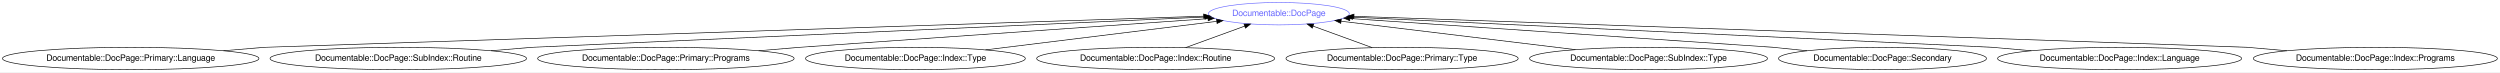
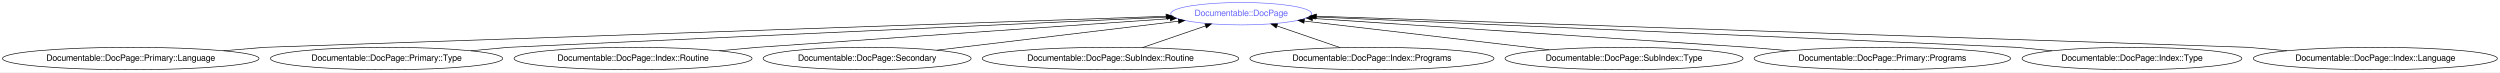
- <svg xmlns="http://www.w3.org/2000/svg" xmlns:xlink="http://www.w3.org/1999/xlink" width="4017pt" height="116pt" viewBox="0.00 0.00 4017.31 116.00">
+ <svg xmlns="http://www.w3.org/2000/svg" xmlns:xlink="http://www.w3.org/1999/xlink" width="4016pt" height="116pt" viewBox="0.00 0.00 4016.31 116.00">
  <g id="graph0" class="graph" transform="scale(1 1) rotate(0) translate(4 112)">
-     <polygon fill="#ffffff" stroke="transparent" points="-4,4 -4,-112 4013.314,-112 4013.314,4 -4,4" />
+     <polygon fill="#ffffff" stroke="transparent" points="-4,4 -4,-112 4012.314,-112 4012.314,4 -4,4" />
    <g id="node1" class="node">
      <g id="a_node1">
        <a xlink:href="/type/Documentable::DocPage" xlink:title="Documentable::DocPage">
-           <ellipse fill="none" stroke="#6666ff" cx="2051.032" cy="-90" rx="113.18" ry="18" />
-           <text text-anchor="middle" x="2051.032" y="-86.3" font-family="FreeSans" font-size="14.00" fill="#6666ff">Documentable::DocPage</text>
+           <ellipse fill="none" stroke="#6666ff" cx="1990.032" cy="-90" rx="113.18" ry="18" />
+           <text text-anchor="middle" x="1990.032" y="-86.3" font-family="FreeSans" font-size="14.00" fill="#6666ff">Documentable::DocPage</text>
        </a>
      </g>
    </g>
    <g id="node2" class="node">
      <g id="a_node2">
        <a xlink:href="/type/Documentable::DocPage::Primary::Language" xlink:title="Documentable::DocPage::Primary::Language">
          <ellipse fill="none" stroke="#000000" cx="206.032" cy="-18" rx="206.063" ry="18" />
          <text text-anchor="middle" x="206.032" y="-14.3" font-family="FreeSans" font-size="14.00" fill="#000000">Documentable::DocPage::Primary::Language</text>
        </a>
      </g>
    </g>
    <g id="edge1" class="edge">
-       <path fill="none" stroke="#000000" d="M355.063,-30.477C391.89,-33.56 421.032,-36 421.032,-36 421.032,-36 1552.682,-73.49 1930.144,-85.995" />
-       <polygon fill="#000000" stroke="#000000" points="1930.166,-89.498 1940.277,-86.331 1930.398,-82.501 1930.166,-89.498" />
+       <path fill="none" stroke="#000000" d="M355.063,-30.477C391.89,-33.56 421.032,-36 421.032,-36 421.032,-36 1501.591,-73.189 1869.251,-85.843" />
+       <polygon fill="#000000" stroke="#000000" points="1869.276,-89.346 1879.39,-86.192 1869.517,-82.35 1869.276,-89.346" />
    </g>
    <g id="node3" class="node">
      <g id="a_node3">
-         <a xlink:href="/type/Documentable::DocPage::SubIndex::Routine" xlink:title="Documentable::DocPage::SubIndex::Routine">
-           <ellipse fill="none" stroke="#000000" cx="636.032" cy="-18" rx="206.063" ry="18" />
-           <text text-anchor="middle" x="636.032" y="-14.3" font-family="FreeSans" font-size="14.00" fill="#000000">Documentable::DocPage::SubIndex::Routine</text>
+         <a xlink:href="/type/Documentable::DocPage::Primary::Type" xlink:title="Documentable::DocPage::Primary::Type">
+           <ellipse fill="none" stroke="#000000" cx="617.032" cy="-18" rx="186.567" ry="18" />
+           <text text-anchor="middle" x="617.032" y="-14.3" font-family="FreeSans" font-size="14.00" fill="#000000">Documentable::DocPage::Primary::Type</text>
        </a>
      </g>
    </g>
    <g id="edge2" class="edge">
-       <path fill="none" stroke="#000000" d="M785.063,-30.477C821.89,-33.56 851.032,-36 851.032,-36 851.032,-36 1628.787,-70.999 1932.011,-84.644" />
-       <polygon fill="#000000" stroke="#000000" points="1932.01,-88.147 1942.158,-85.101 1932.325,-81.155 1932.01,-88.147" />
+       <path fill="none" stroke="#000000" d="M752.358,-30.428C786.182,-33.534 813.032,-36 813.032,-36 813.032,-36 1572.225,-70.831 1871.144,-84.546" />
+       <polygon fill="#000000" stroke="#000000" points="1870.999,-88.043 1881.149,-85.004 1871.32,-81.05 1870.999,-88.043" />
    </g>
    <g id="node4" class="node">
      <g id="a_node4">
-         <a xlink:href="/type/Documentable::DocPage::Primary::Programs" xlink:title="Documentable::DocPage::Primary::Programs">
-           <ellipse fill="none" stroke="#000000" cx="1066.032" cy="-18" rx="206.063" ry="18" />
-           <text text-anchor="middle" x="1066.032" y="-14.3" font-family="FreeSans" font-size="14.00" fill="#000000">Documentable::DocPage::Primary::Programs</text>
+         <a xlink:href="/type/Documentable::DocPage::Index::Routine" xlink:title="Documentable::DocPage::Index::Routine">
+           <ellipse fill="none" stroke="#000000" cx="1013.032" cy="-18" rx="191.166" ry="18" />
+           <text text-anchor="middle" x="1013.032" y="-14.3" font-family="FreeSans" font-size="14.00" fill="#000000">Documentable::DocPage::Index::Routine</text>
        </a>
      </g>
    </g>
    <g id="edge3" class="edge">
-       <path fill="none" stroke="#000000" d="M1215.063,-30.477C1251.89,-33.56 1281.032,-36 1281.032,-36 1281.032,-36 1722.871,-66.986 1937.157,-82.014" />
-       <polygon fill="#000000" stroke="#000000" points="1936.966,-85.509 1947.186,-82.717 1937.456,-78.526 1936.966,-85.509" />
+       <path fill="none" stroke="#000000" d="M1151.393,-30.453C1185.779,-33.547 1213.032,-36 1213.032,-36 1213.032,-36 1660.02,-67.065 1875.944,-82.071" />
+       <polygon fill="#000000" stroke="#000000" points="1875.83,-85.572 1886.048,-82.773 1876.315,-78.588 1875.83,-85.572" />
    </g>
    <g id="node5" class="node">
      <g id="a_node5">
-         <a xlink:href="/type/Documentable::DocPage::Index::Type" xlink:title="Documentable::DocPage::Index::Type">
-           <ellipse fill="none" stroke="#000000" cx="1467.032" cy="-18" rx="176.569" ry="18" />
-           <text text-anchor="middle" x="1467.032" y="-14.3" font-family="FreeSans" font-size="14.00" fill="#000000">Documentable::DocPage::Index::Type</text>
+         <a xlink:href="/type/Documentable::DocPage::Secondary" xlink:title="Documentable::DocPage::Secondary">
+           <ellipse fill="none" stroke="#000000" cx="1389.032" cy="-18" rx="167.07" ry="18" />
+           <text text-anchor="middle" x="1389.032" y="-14.3" font-family="FreeSans" font-size="14.00" fill="#000000">Documentable::DocPage::Secondary</text>
        </a>
      </g>
    </g>
    <g id="edge4" class="edge">
-       <path fill="none" stroke="#000000" d="M1579.633,-31.882C1687.251,-45.15 1847.951,-64.963 1951.129,-77.683" />
-       <polygon fill="#000000" stroke="#000000" points="1950.888,-81.18 1961.241,-78.93 1951.744,-74.233 1950.888,-81.18" />
+       <path fill="none" stroke="#000000" d="M1501.018,-31.416C1612.382,-44.758 1781.691,-65.041 1889.038,-77.901" />
+       <polygon fill="#000000" stroke="#000000" points="1888.884,-81.407 1899.229,-79.122 1889.717,-74.457 1888.884,-81.407" />
    </g>
    <g id="node6" class="node">
      <g id="a_node6">
-         <a xlink:href="/type/Documentable::DocPage::Index::Routine" xlink:title="Documentable::DocPage::Index::Routine">
-           <ellipse fill="none" stroke="#000000" cx="1853.032" cy="-18" rx="191.166" ry="18" />
-           <text text-anchor="middle" x="1853.032" y="-14.3" font-family="FreeSans" font-size="14.00" fill="#000000">Documentable::DocPage::Index::Routine</text>
+         <a xlink:href="/type/Documentable::DocPage::SubIndex::Routine" xlink:title="Documentable::DocPage::SubIndex::Routine">
+           <ellipse fill="none" stroke="#000000" cx="1780.032" cy="-18" rx="206.063" ry="18" />
+           <text text-anchor="middle" x="1780.032" y="-14.3" font-family="FreeSans" font-size="14.00" fill="#000000">Documentable::DocPage::SubIndex::Routine</text>
        </a>
      </g>
    </g>
    <g id="edge5" class="edge">
-       <path fill="none" stroke="#000000" d="M1900.962,-35.429C1929.672,-45.869 1966.273,-59.179 1996.141,-70.04" />
-       <polygon fill="#000000" stroke="#000000" points="1994.989,-73.345 2005.583,-73.473 1997.381,-66.766 1994.989,-73.345" />
+       <path fill="none" stroke="#000000" d="M1831.135,-35.521C1861.832,-46.046 1900.961,-59.462 1932.708,-70.346" />
+       <polygon fill="#000000" stroke="#000000" points="1931.711,-73.704 1942.306,-73.637 1933.982,-67.083 1931.711,-73.704" />
    </g>
    <g id="node7" class="node">
      <g id="a_node7">
-         <a xlink:href="/type/Documentable::DocPage::Primary::Type" xlink:title="Documentable::DocPage::Primary::Type">
-           <ellipse fill="none" stroke="#000000" cx="2249.032" cy="-18" rx="186.567" ry="18" />
-           <text text-anchor="middle" x="2249.032" y="-14.3" font-family="FreeSans" font-size="14.00" fill="#000000">Documentable::DocPage::Primary::Type</text>
+         <a xlink:href="/type/Documentable::DocPage::Index::Programs" xlink:title="Documentable::DocPage::Index::Programs">
+           <ellipse fill="none" stroke="#000000" cx="2200.032" cy="-18" rx="196.065" ry="18" />
+           <text text-anchor="middle" x="2200.032" y="-14.3" font-family="FreeSans" font-size="14.00" fill="#000000">Documentable::DocPage::Index::Programs</text>
        </a>
      </g>
    </g>
    <g id="edge6" class="edge">
-       <path fill="none" stroke="#000000" d="M2201.101,-35.429C2172.391,-45.869 2135.79,-59.179 2105.923,-70.04" />
-       <polygon fill="#000000" stroke="#000000" points="2104.682,-66.766 2096.48,-73.473 2107.074,-73.345 2104.682,-66.766" />
+       <path fill="none" stroke="#000000" d="M2149.197,-35.429C2118.505,-45.952 2079.31,-59.39 2047.496,-70.298" />
+       <polygon fill="#000000" stroke="#000000" points="2046.201,-67.042 2037.877,-73.596 2048.472,-73.663 2046.201,-67.042" />
    </g>
    <g id="node8" class="node">
      <g id="a_node8">
        <a xlink:href="/type/Documentable::DocPage::SubIndex::Type" xlink:title="Documentable::DocPage::SubIndex::Type">
-           <ellipse fill="none" stroke="#000000" cx="2645.032" cy="-18" rx="191.166" ry="18" />
-           <text text-anchor="middle" x="2645.032" y="-14.3" font-family="FreeSans" font-size="14.00" fill="#000000">Documentable::DocPage::SubIndex::Type</text>
+           <ellipse fill="none" stroke="#000000" cx="2605.032" cy="-18" rx="191.166" ry="18" />
+           <text text-anchor="middle" x="2605.032" y="-14.3" font-family="FreeSans" font-size="14.00" fill="#000000">Documentable::DocPage::SubIndex::Type</text>
        </a>
      </g>
    </g>
    <g id="edge7" class="edge">
-       <path fill="none" stroke="#000000" d="M2527.676,-32.225C2417.734,-45.551 2255.184,-65.254 2151.195,-77.859" />
-       <polygon fill="#000000" stroke="#000000" points="2150.512,-74.416 2141.006,-79.094 2151.354,-81.365 2150.512,-74.416" />
+       <path fill="none" stroke="#000000" d="M2484.994,-32.053C2370.364,-45.473 2199.533,-65.473 2091.513,-78.119" />
+       <polygon fill="#000000" stroke="#000000" points="2090.785,-74.681 2081.259,-79.32 2091.599,-81.633 2090.785,-74.681" />
    </g>
    <g id="node9" class="node">
      <g id="a_node9">
-         <a xlink:href="/type/Documentable::DocPage::Secondary" xlink:title="Documentable::DocPage::Secondary">
-           <ellipse fill="none" stroke="#000000" cx="3021.032" cy="-18" rx="167.07" ry="18" />
-           <text text-anchor="middle" x="3021.032" y="-14.3" font-family="FreeSans" font-size="14.00" fill="#000000">Documentable::DocPage::Secondary</text>
+         <a xlink:href="/type/Documentable::DocPage::Primary::Programs" xlink:title="Documentable::DocPage::Primary::Programs">
+           <ellipse fill="none" stroke="#000000" cx="3020.032" cy="-18" rx="206.063" ry="18" />
+           <text text-anchor="middle" x="3020.032" y="-14.3" font-family="FreeSans" font-size="14.00" fill="#000000">Documentable::DocPage::Primary::Programs</text>
        </a>
      </g>
    </g>
    <g id="edge8" class="edge">
-       <path fill="none" stroke="#000000" d="M2899.755,-30.403C2869.269,-33.521 2845.032,-36 2845.032,-36 2845.032,-36 2385.365,-67.262 2165.526,-82.213" />
-       <polygon fill="#000000" stroke="#000000" points="2164.981,-78.742 2155.241,-82.913 2165.456,-85.726 2164.981,-78.742" />
+       <path fill="none" stroke="#000000" d="M2871,-30.477C2834.174,-33.56 2805.032,-36 2805.032,-36 2805.032,-36 2329.152,-67.531 2104.665,-82.405" />
+       <polygon fill="#000000" stroke="#000000" points="2104.241,-78.925 2094.495,-83.079 2104.704,-85.91 2104.241,-78.925" />
    </g>
    <g id="node10" class="node">
      <g id="a_node10">
-         <a xlink:href="/type/Documentable::DocPage::Index::Language" xlink:title="Documentable::DocPage::Index::Language">
-           <ellipse fill="none" stroke="#000000" cx="3402.032" cy="-18" rx="196.065" ry="18" />
-           <text text-anchor="middle" x="3402.032" y="-14.3" font-family="FreeSans" font-size="14.00" fill="#000000">Documentable::DocPage::Index::Language</text>
+         <a xlink:href="/type/Documentable::DocPage::Index::Type" xlink:title="Documentable::DocPage::Index::Type">
+           <ellipse fill="none" stroke="#000000" cx="3421.032" cy="-18" rx="176.569" ry="18" />
+           <text text-anchor="middle" x="3421.032" y="-14.3" font-family="FreeSans" font-size="14.00" fill="#000000">Documentable::DocPage::Index::Type</text>
        </a>
      </g>
    </g>
    <g id="edge9" class="edge">
-       <path fill="none" stroke="#000000" d="M3260.211,-30.453C3224.966,-33.547 3197.032,-36 3197.032,-36 3197.032,-36 2462.997,-70.588 2169.859,-84.401" />
-       <polygon fill="#000000" stroke="#000000" points="2169.443,-80.916 2159.619,-84.883 2169.773,-87.909 2169.443,-80.916" />
+       <path fill="none" stroke="#000000" d="M3292.864,-30.403C3260.646,-33.521 3235.032,-36 3235.032,-36 3235.032,-36 2421.321,-71.293 2109.58,-84.815" />
+       <polygon fill="#000000" stroke="#000000" points="2108.993,-81.337 2099.154,-85.267 2109.296,-88.33 2108.993,-81.337" />
    </g>
    <g id="node11" class="node">
      <g id="a_node11">
-         <a xlink:href="/type/Documentable::DocPage::Index::Programs" xlink:title="Documentable::DocPage::Index::Programs">
-           <ellipse fill="none" stroke="#000000" cx="3813.032" cy="-18" rx="196.065" ry="18" />
-           <text text-anchor="middle" x="3813.032" y="-14.3" font-family="FreeSans" font-size="14.00" fill="#000000">Documentable::DocPage::Index::Programs</text>
+         <a xlink:href="/type/Documentable::DocPage::Index::Language" xlink:title="Documentable::DocPage::Index::Language">
+           <ellipse fill="none" stroke="#000000" cx="3812.032" cy="-18" rx="196.065" ry="18" />
+           <text text-anchor="middle" x="3812.032" y="-14.3" font-family="FreeSans" font-size="14.00" fill="#000000">Documentable::DocPage::Index::Language</text>
        </a>
      </g>
    </g>
    <g id="edge10" class="edge">
-       <path fill="none" stroke="#000000" d="M3670.801,-30.428C3635.251,-33.534 3607.032,-36 3607.032,-36 3607.032,-36 2537.298,-73.124 2171.77,-85.81" />
-       <polygon fill="#000000" stroke="#000000" points="2171.561,-82.315 2161.688,-86.16 2171.803,-89.311 2171.561,-82.315" />
+       <path fill="none" stroke="#000000" d="M3670.211,-30.453C3634.966,-33.547 3607.032,-36 3607.032,-36 3607.032,-36 2486.362,-73.425 2110.936,-85.962" />
+       <polygon fill="#000000" stroke="#000000" points="2110.734,-82.467 2100.856,-86.299 2110.968,-89.463 2110.734,-82.467" />
    </g>
  </g>
</svg>
